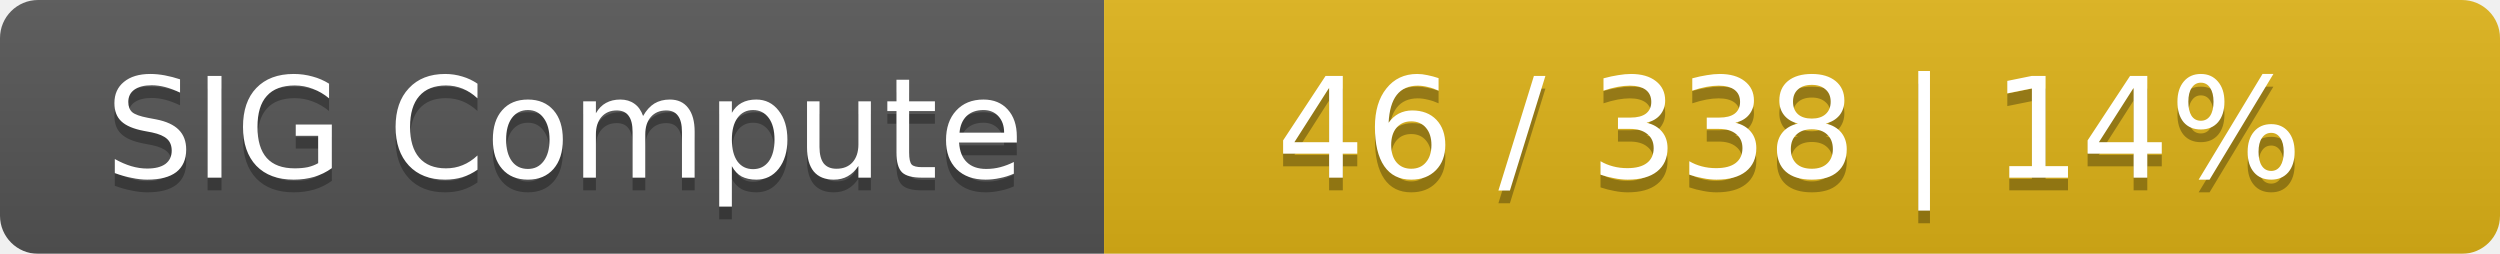
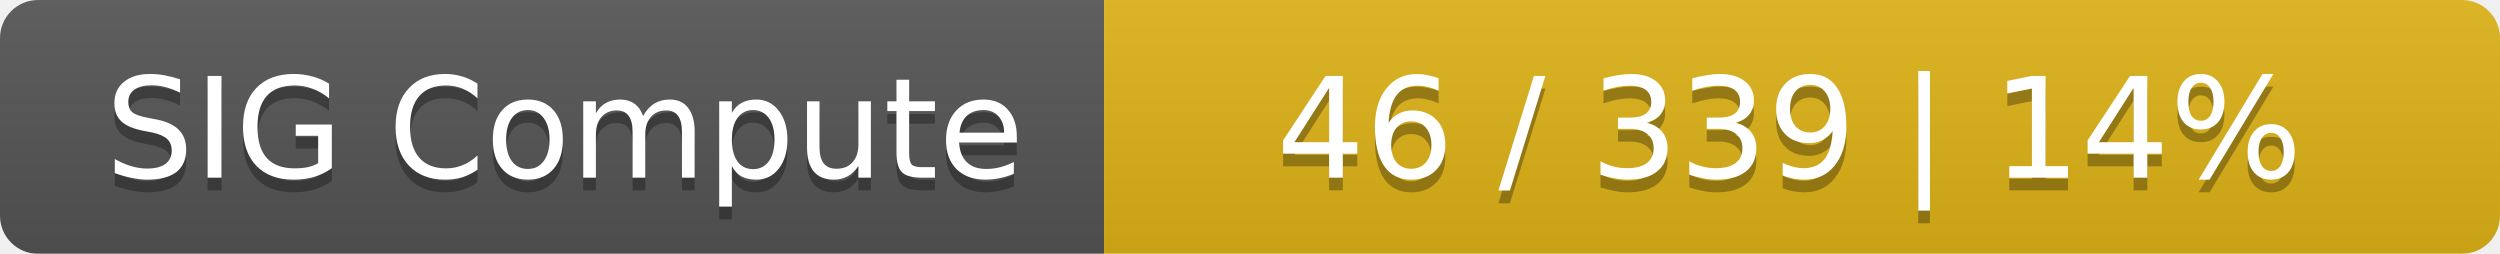
<svg xmlns="http://www.w3.org/2000/svg" width="197" height="20">
  <linearGradient id="smooth" x2="0" y2="100%">
    <stop offset="0" stop-color="#bbb" stop-opacity=".1" />
    <stop offset="1" stop-opacity=".1" />
  </linearGradient>
  <mask id="round">
    <rect width="197" height="20" rx="3" fill="#fff" />
  </mask>
  <g mask="url(#round)">
    <rect width="87" height="20" fill="#555" />
    <rect x="87" width="110" height="20" fill="#dfb317" />
    <rect width="197" height="20" fill="url(#smooth)" />
  </g>
  <g fill="#fff" text-anchor="middle" font-family="DejaVu Sans,Verdana,Geneva,sans-serif" font-size="11">
    <text x="44.5" y="15" fill="#010101" fill-opacity=".3">SIG Compute</text>
    <text x="44.5" y="14">SIG Compute</text>
-     <text x="141" y="15" fill="#010101" fill-opacity=".3">46 / 338    |    14%</text>
-     <text x="141" y="14">46 / 338    |    14%</text>
+     <text x="141" y="15" fill="#010101" fill-opacity=".3">46 / 339    |    14%</text>
+     <text x="141" y="14">46 / 339    |    14%</text>
  </g>
</svg>
